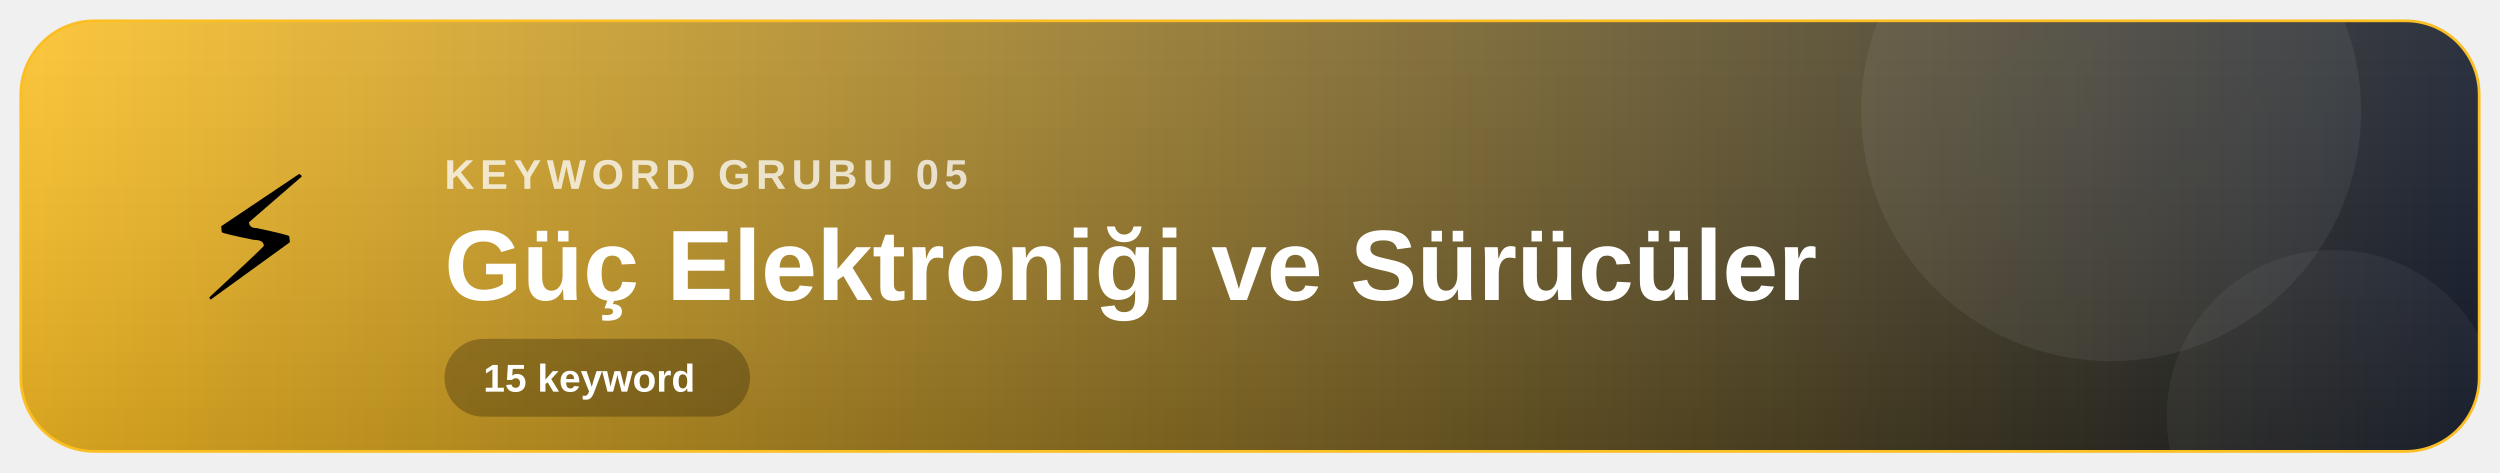
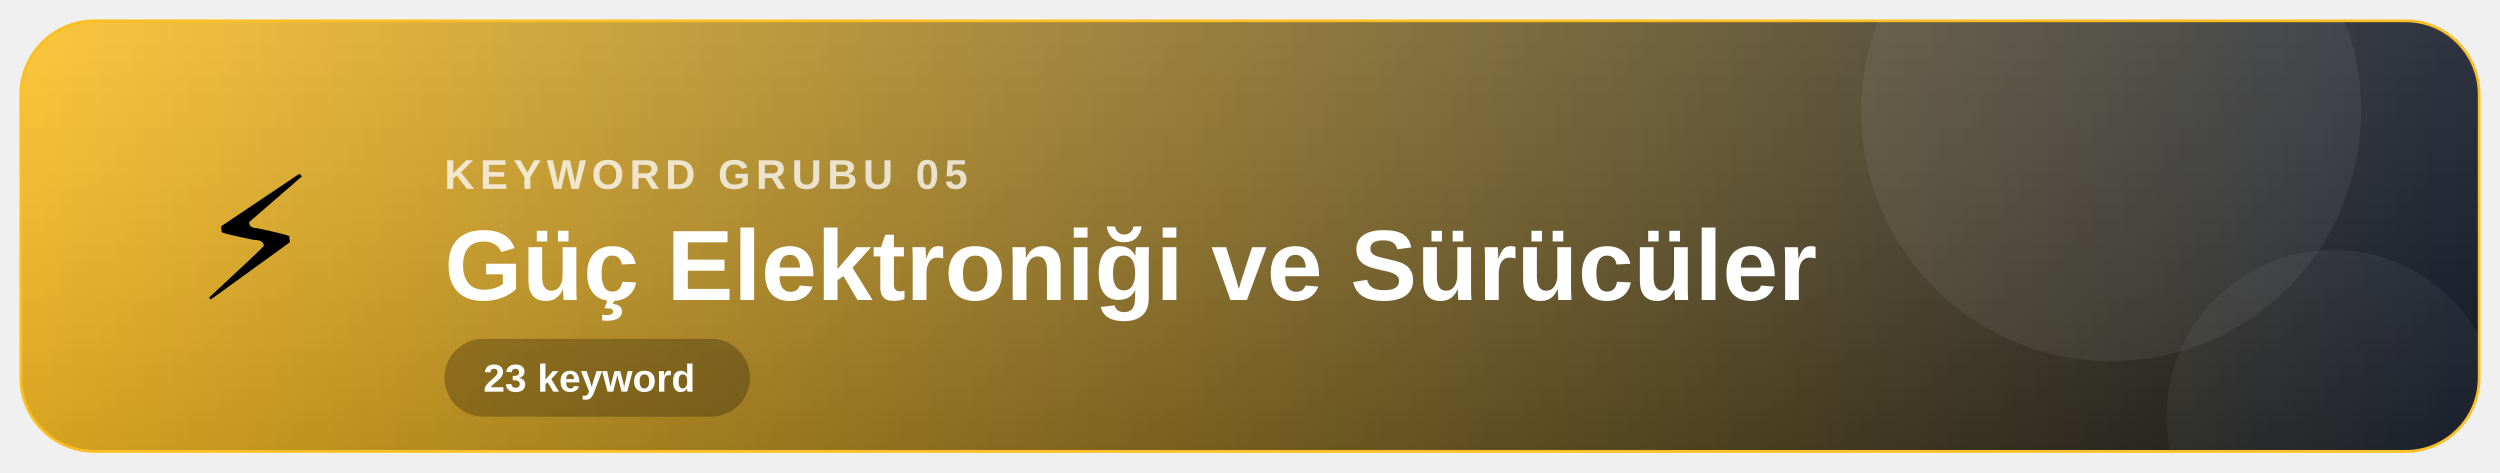
<svg xmlns="http://www.w3.org/2000/svg" width="900" height="170" viewBox="0 0 900 170" font-family="'Segoe UI', Ubuntu, 'Helvetica Neue', Arial, sans-serif">
  <defs>
    <linearGradient id="g" x1="0" x2="1">
      <stop offset="0" stop-color="#fbbf24" />
      <stop offset="1" stop-color="#111827" />
    </linearGradient>
    <clipPath id="cl">
      <rect x="8" y="8" width="884" height="154" rx="26" />
    </clipPath>
    <linearGradient id="v" x1="0" y1="0" x2="0" y2="1">
      <stop offset="0" stop-color="#fff" stop-opacity=".12" />
      <stop offset="1" stop-color="#000" stop-opacity=".15" />
    </linearGradient>
  </defs>
  <style>.c{opacity:0;transform-box:fill-box;transform-origin:center;animation:pop .5s cubic-bezier(.3,1.5,.5,1) forwards}.fl{transform-box:fill-box;transform-origin:center;animation:fl 3s ease-in-out infinite}.sh{animation:sh 2.6s ease-in-out infinite}.pu{transform-box:fill-box;transform-origin:center;animation:pu 2.8s ease-out infinite}@keyframes pop{0%{opacity:0;transform:scale(.7)}100%{opacity:1;transform:scale(1)}}@keyframes fl{0%,100%{transform:translateY(0)}50%{transform:translateY(-6px)}}@keyframes sh{0%,100%{opacity:1}50%{opacity:.45}}@keyframes pu{0%{opacity:.6;transform:scale(1)}100%{opacity:0;transform:scale(1.04,1.25)}}</style>
  <rect class="pu" x="8" y="8" width="884" height="154" rx="26" fill="none" stroke="#fbbf24" stroke-width="2" />
  <rect x="8" y="8" width="884" height="154" rx="26" fill="url(#g)" />
  <rect x="8" y="8" width="884" height="154" rx="26" fill="url(#v)" />
  <g clip-path="url(#cl)">
    <circle cx="760" cy="40" r="90" fill="#fff" opacity=".06" />
    <circle cx="840" cy="150" r="60" fill="#fff" opacity=".05" />
  </g>
  <g class="fl">
    <text x="92" y="108" font-size="62" text-anchor="middle">⚡</text>
  </g>
  <text x="160" y="68" font-size="15" font-weight="700" fill="#fff" opacity=".75" letter-spacing="2">KEYWORD GRUBU 05</text>
  <text x="160" y="108" font-size="36" font-weight="800" fill="#fff">Güç Elektroniği ve Sürücüler</text>
  <rect x="160" y="122" width="110" height="28" rx="14" fill="#000" opacity=".25" />
-   <text x="174" y="141" font-size="14" font-weight="700" fill="#fff">15 keyword</text>
+   <text x="174" y="141" font-size="14" font-weight="700" fill="#fff">23 keyword</text>
</svg>
